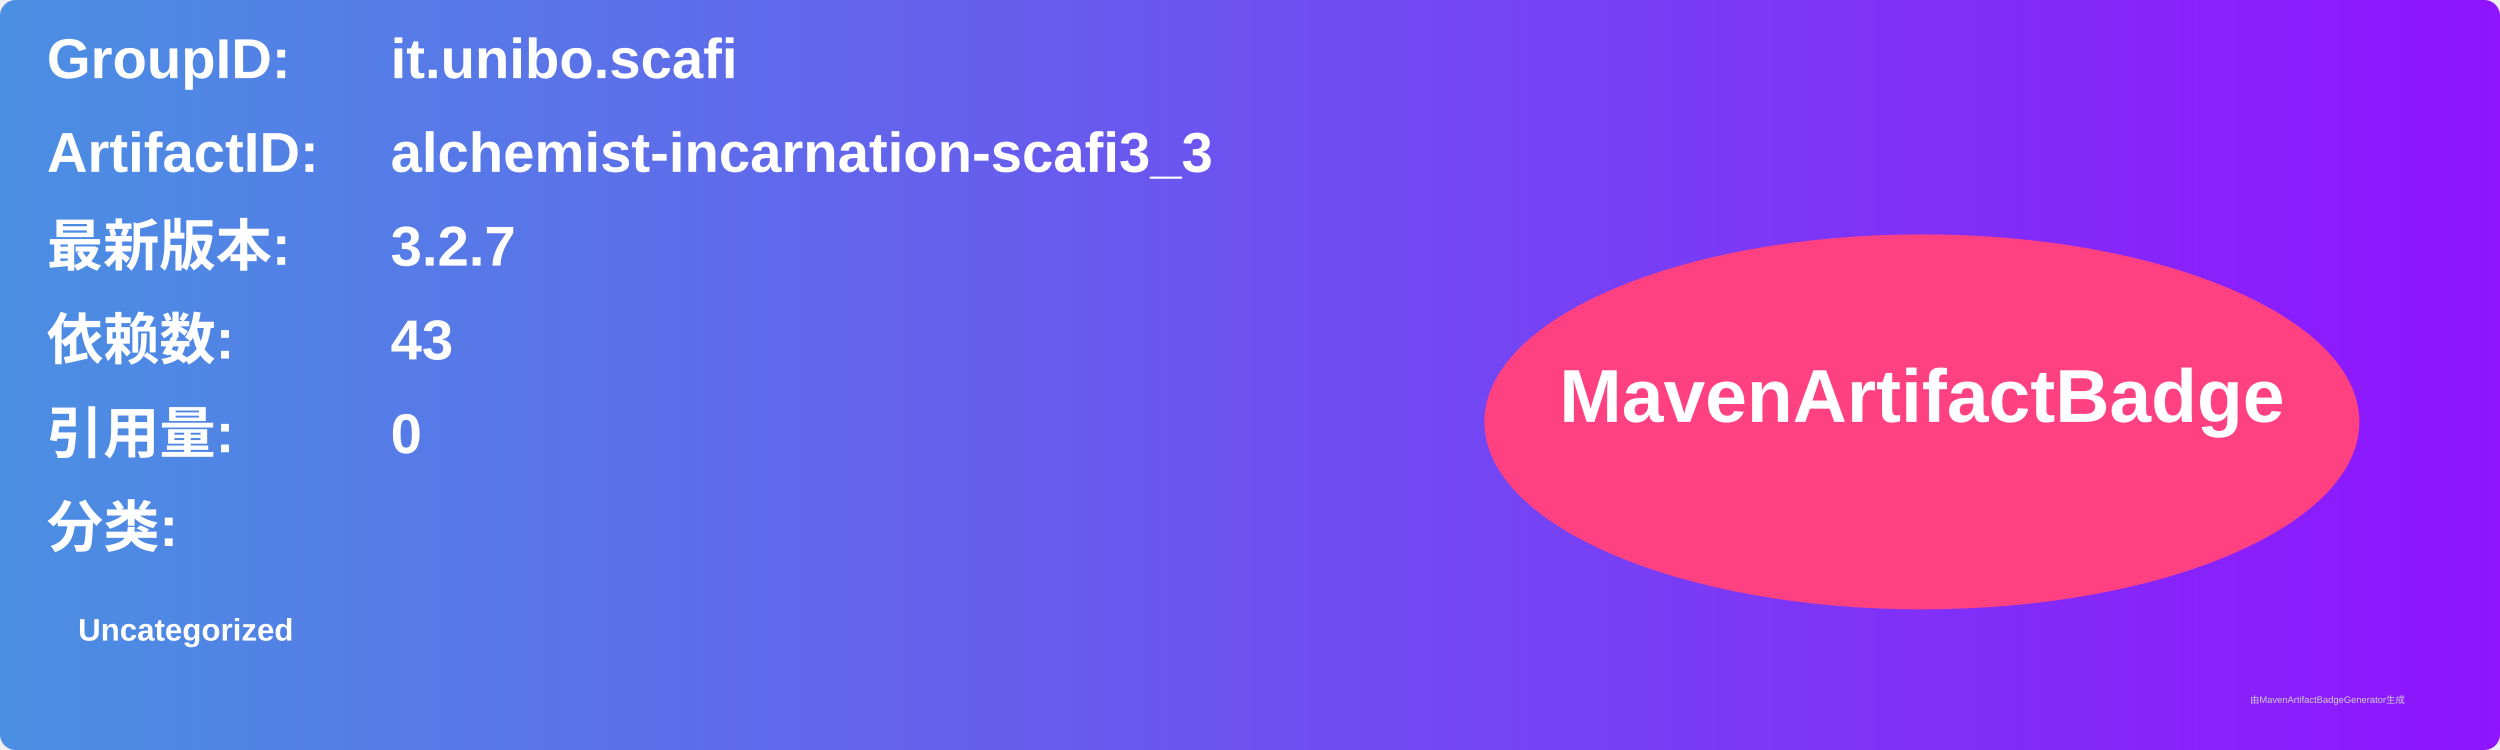
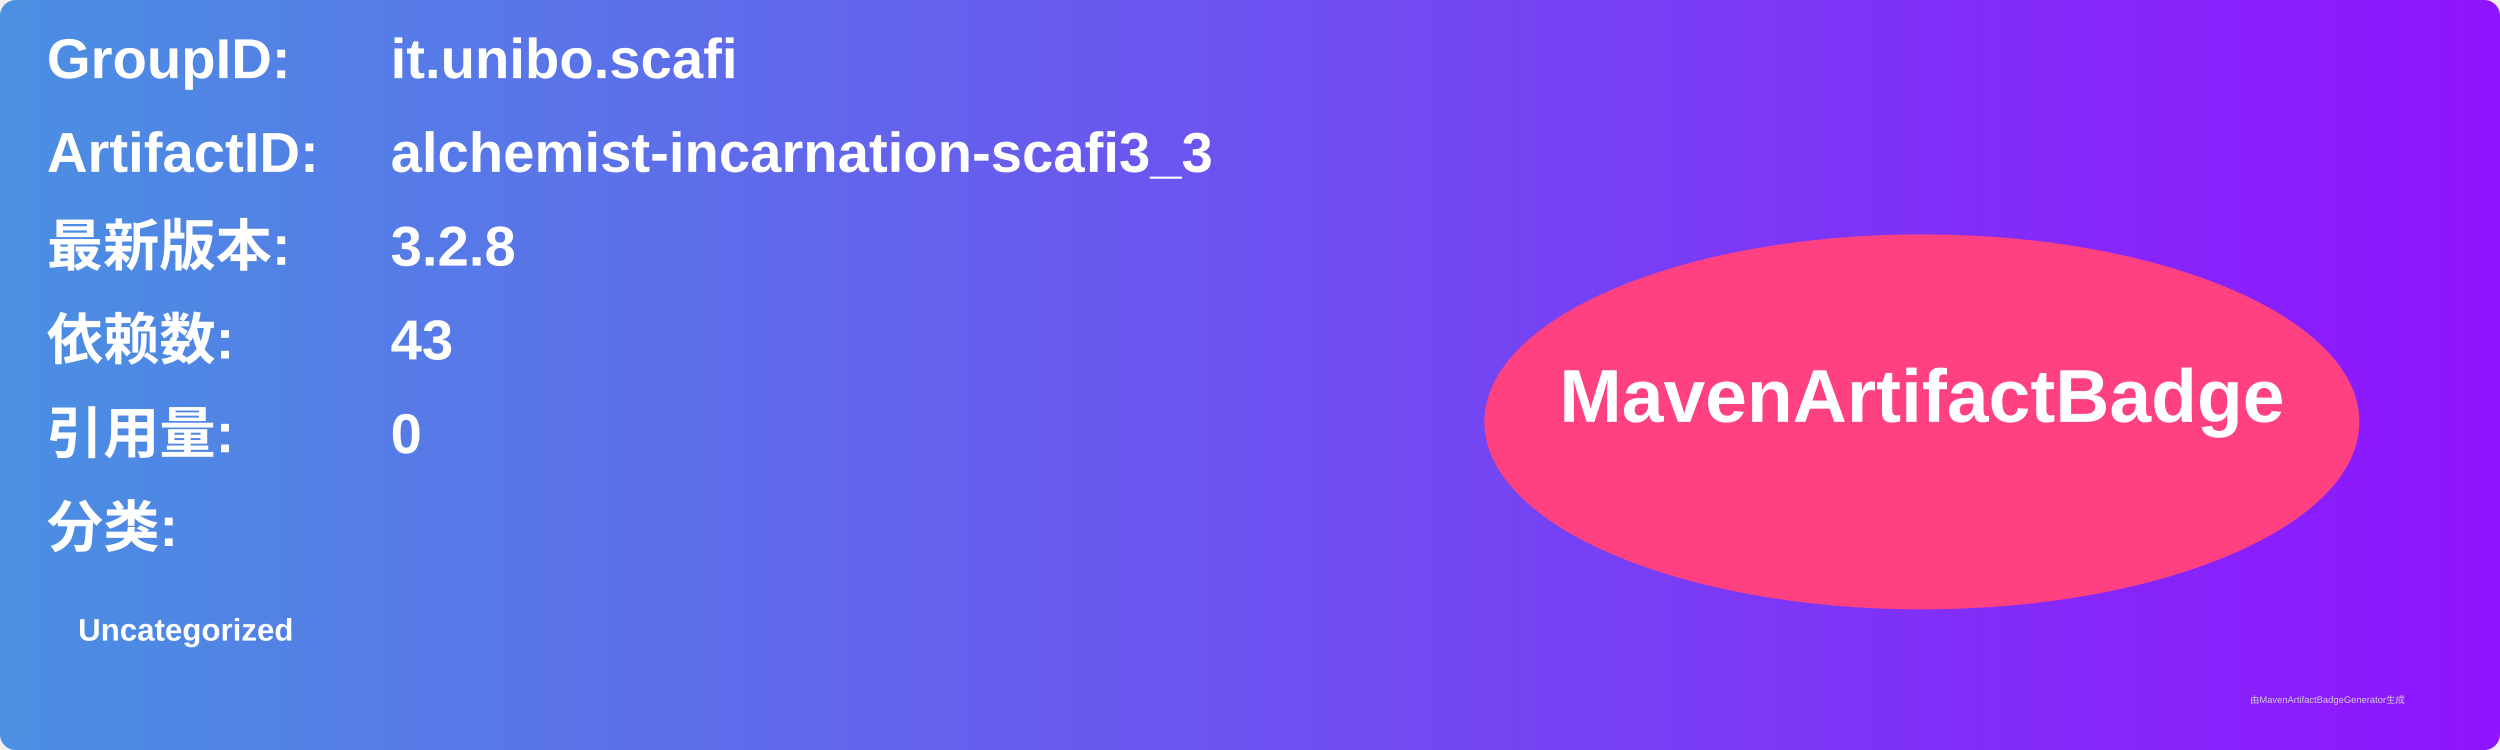
<svg xmlns="http://www.w3.org/2000/svg" width="800" height="240" viewBox="0 0 800 240">
  <linearGradient id="grad" x1="0%" y1="0%" x2="100%" y2="0%">
    <stop offset="0%" stop-color="#4a90e2" />
    <stop offset="100%" stop-color="#9013fe" />
  </linearGradient>
  <rect width="100%" height="100%" rx="5" ry="5" fill="url(#grad)" />
  <g transform="translate(15, 15)">
    <text x="0" y="10" font-family="Arial" font-size="18" fill="white" font-weight="bold" width="260">GroupID:</text>
    <text x="110" y="10" font-family="Arial" font-size="18" fill="white" font-weight="bold" width="460">it.unibo.scafi</text>
    <text x="0" y="40" font-family="Arial" font-size="18" fill="white" font-weight="bold" width="260">ArtifactID:</text>
    <text x="110" y="40" font-family="Arial" font-size="18" fill="white" font-weight="bold" width="460">alchemist-incarnation-scafi3_3</text>
    <text x="0" y="70" font-family="Arial" font-size="18" fill="white" font-weight="bold">最新版本:</text>
    <text x="110" y="70" font-family="Arial" font-size="18" fill="white" font-weight="bold">
-       <tspan font-weight="bold">3.2.7</tspan>
+       <tspan font-weight="bold">3.2.8</tspan>
    </text>
    <text x="0" y="100" font-family="Arial" font-size="18" fill="white" font-weight="bold">依赖数: </text>
    <text x="110" y="100" font-family="Arial" font-size="18" fill="white">
      <tspan font-weight="bold">43</tspan>
    </text>
    <text x="0" y="130" font-family="Arial" font-size="18" fill="white" font-weight="bold">引用量: </text>
    <text x="110" y="130" font-family="Arial" font-size="18" fill="white">
      <tspan font-weight="bold">0</tspan>
    </text>
    <text x="0" y="160" font-family="Arial" font-size="18" fill="white" font-weight="bold">分类:</text>
    <text x="10" y="190" font-family="Arial" font-size="10" fill="white">
      <tspan font-weight="bold">Uncategorized</tspan>
    </text>
    <ellipse cx="600" cy="120" rx="140" ry="60" fill="#ff4081" />
    <text x="600" y="120" text-anchor="middle" font-family="Arial" font-size="24" fill="white" font-weight="bold">MavenArtifactBadge</text>
  </g>
  <text x="720" y="225" font-family="Arial" font-size="3" fill="#d0d0d0">由MavenArtifactBadgeGenerator生成</text>
</svg>
